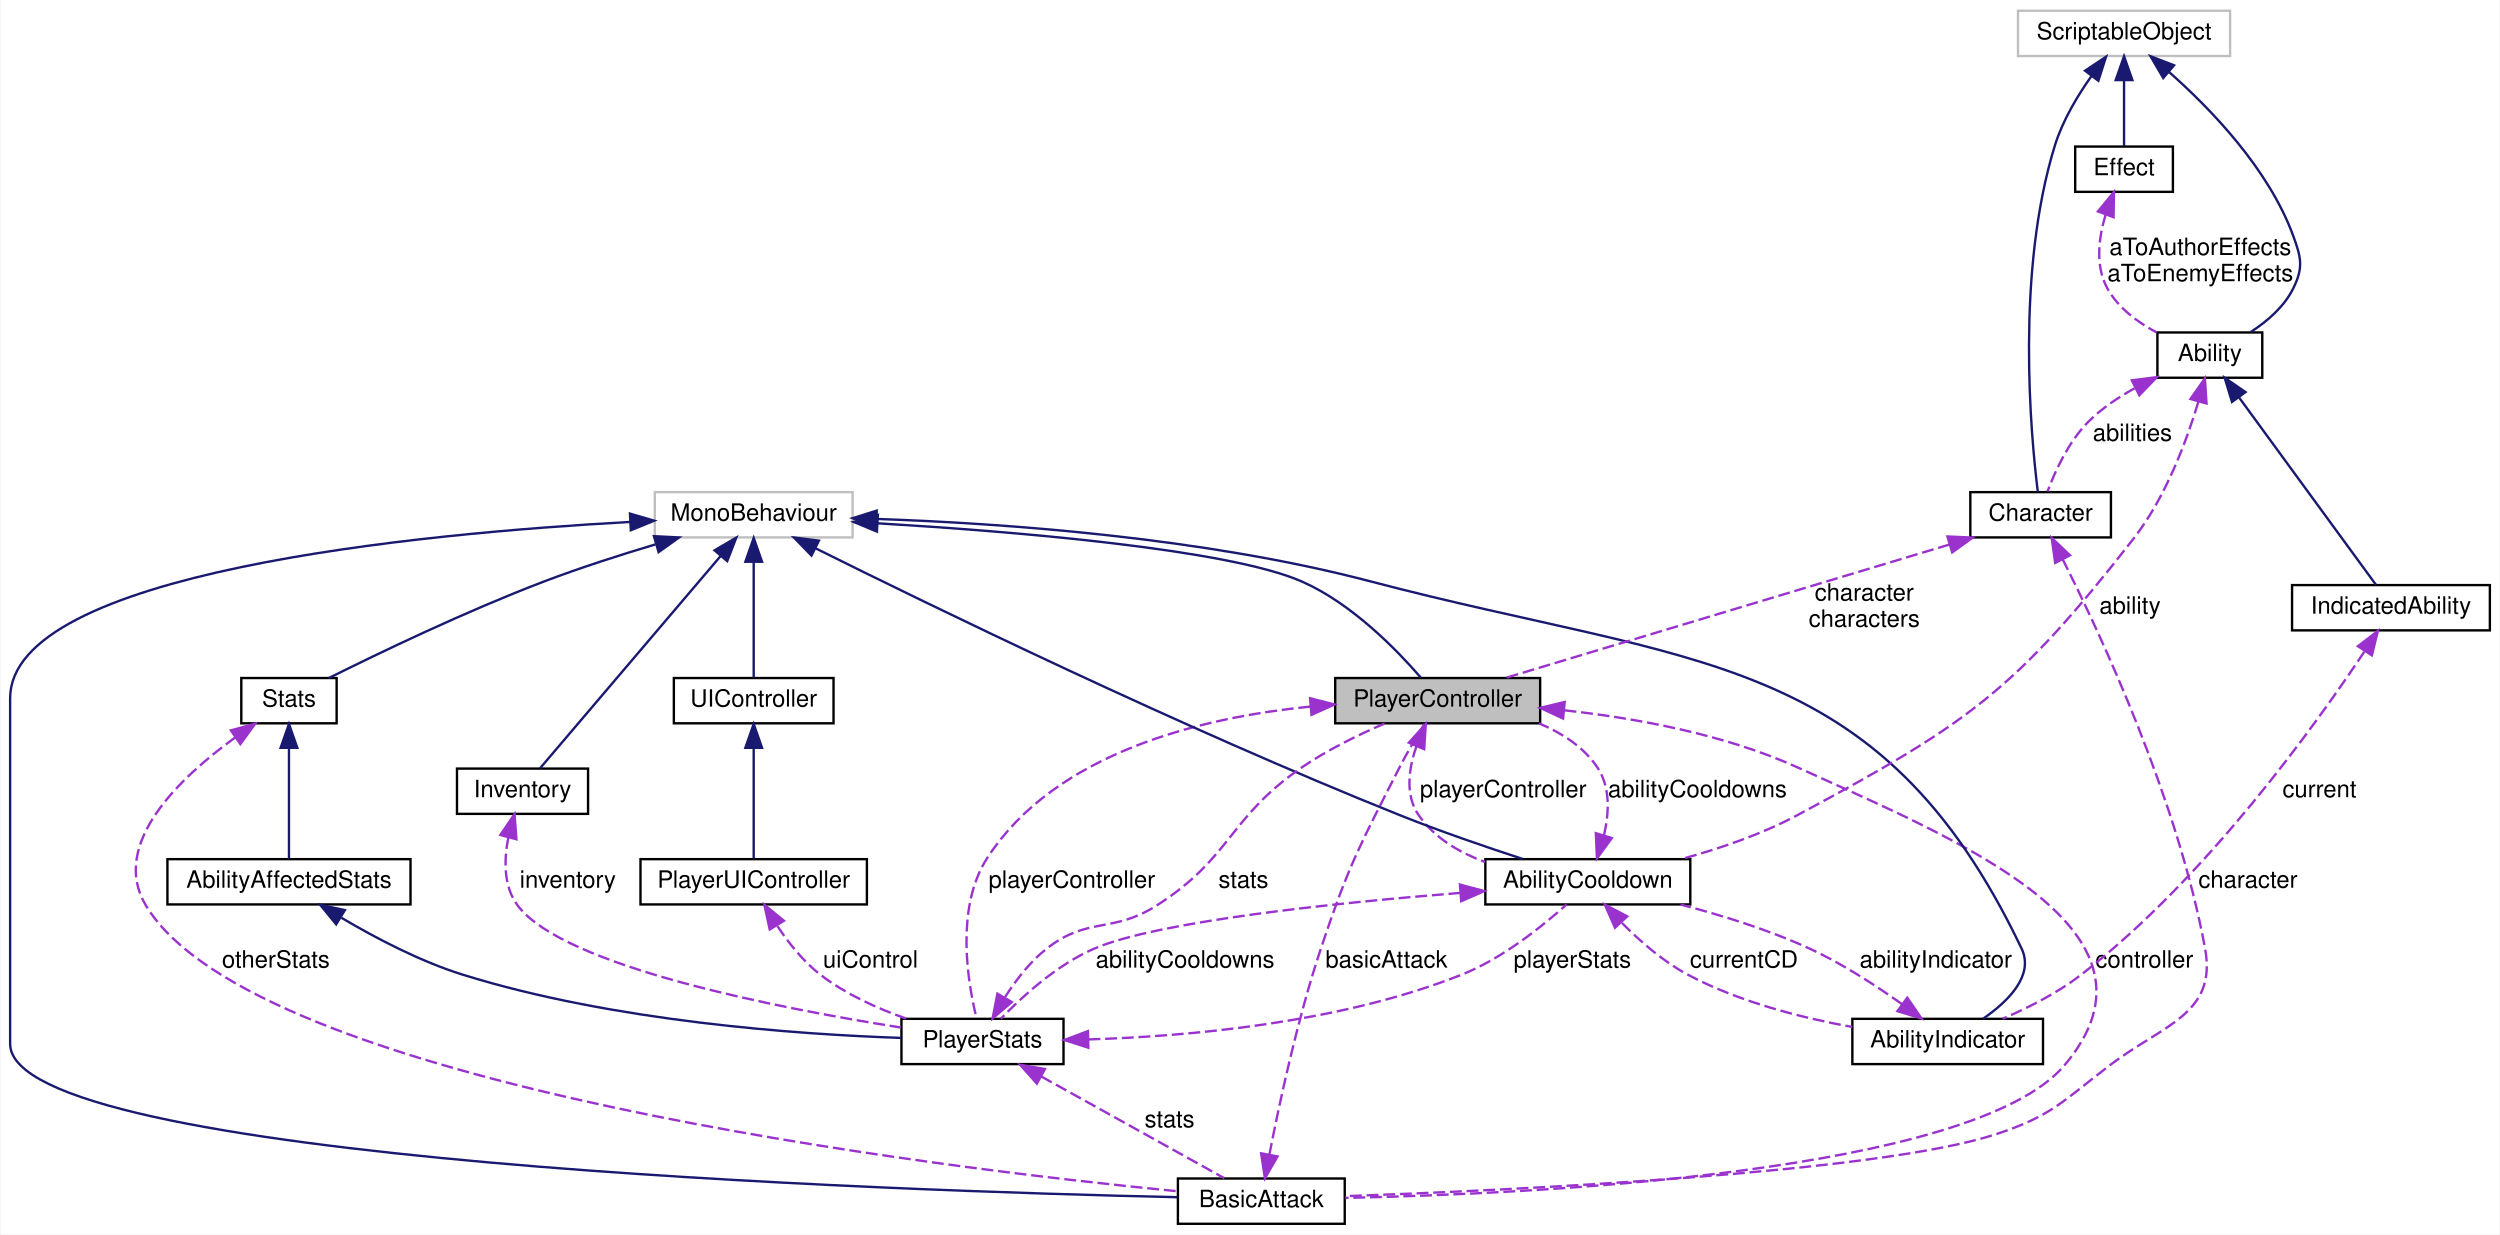
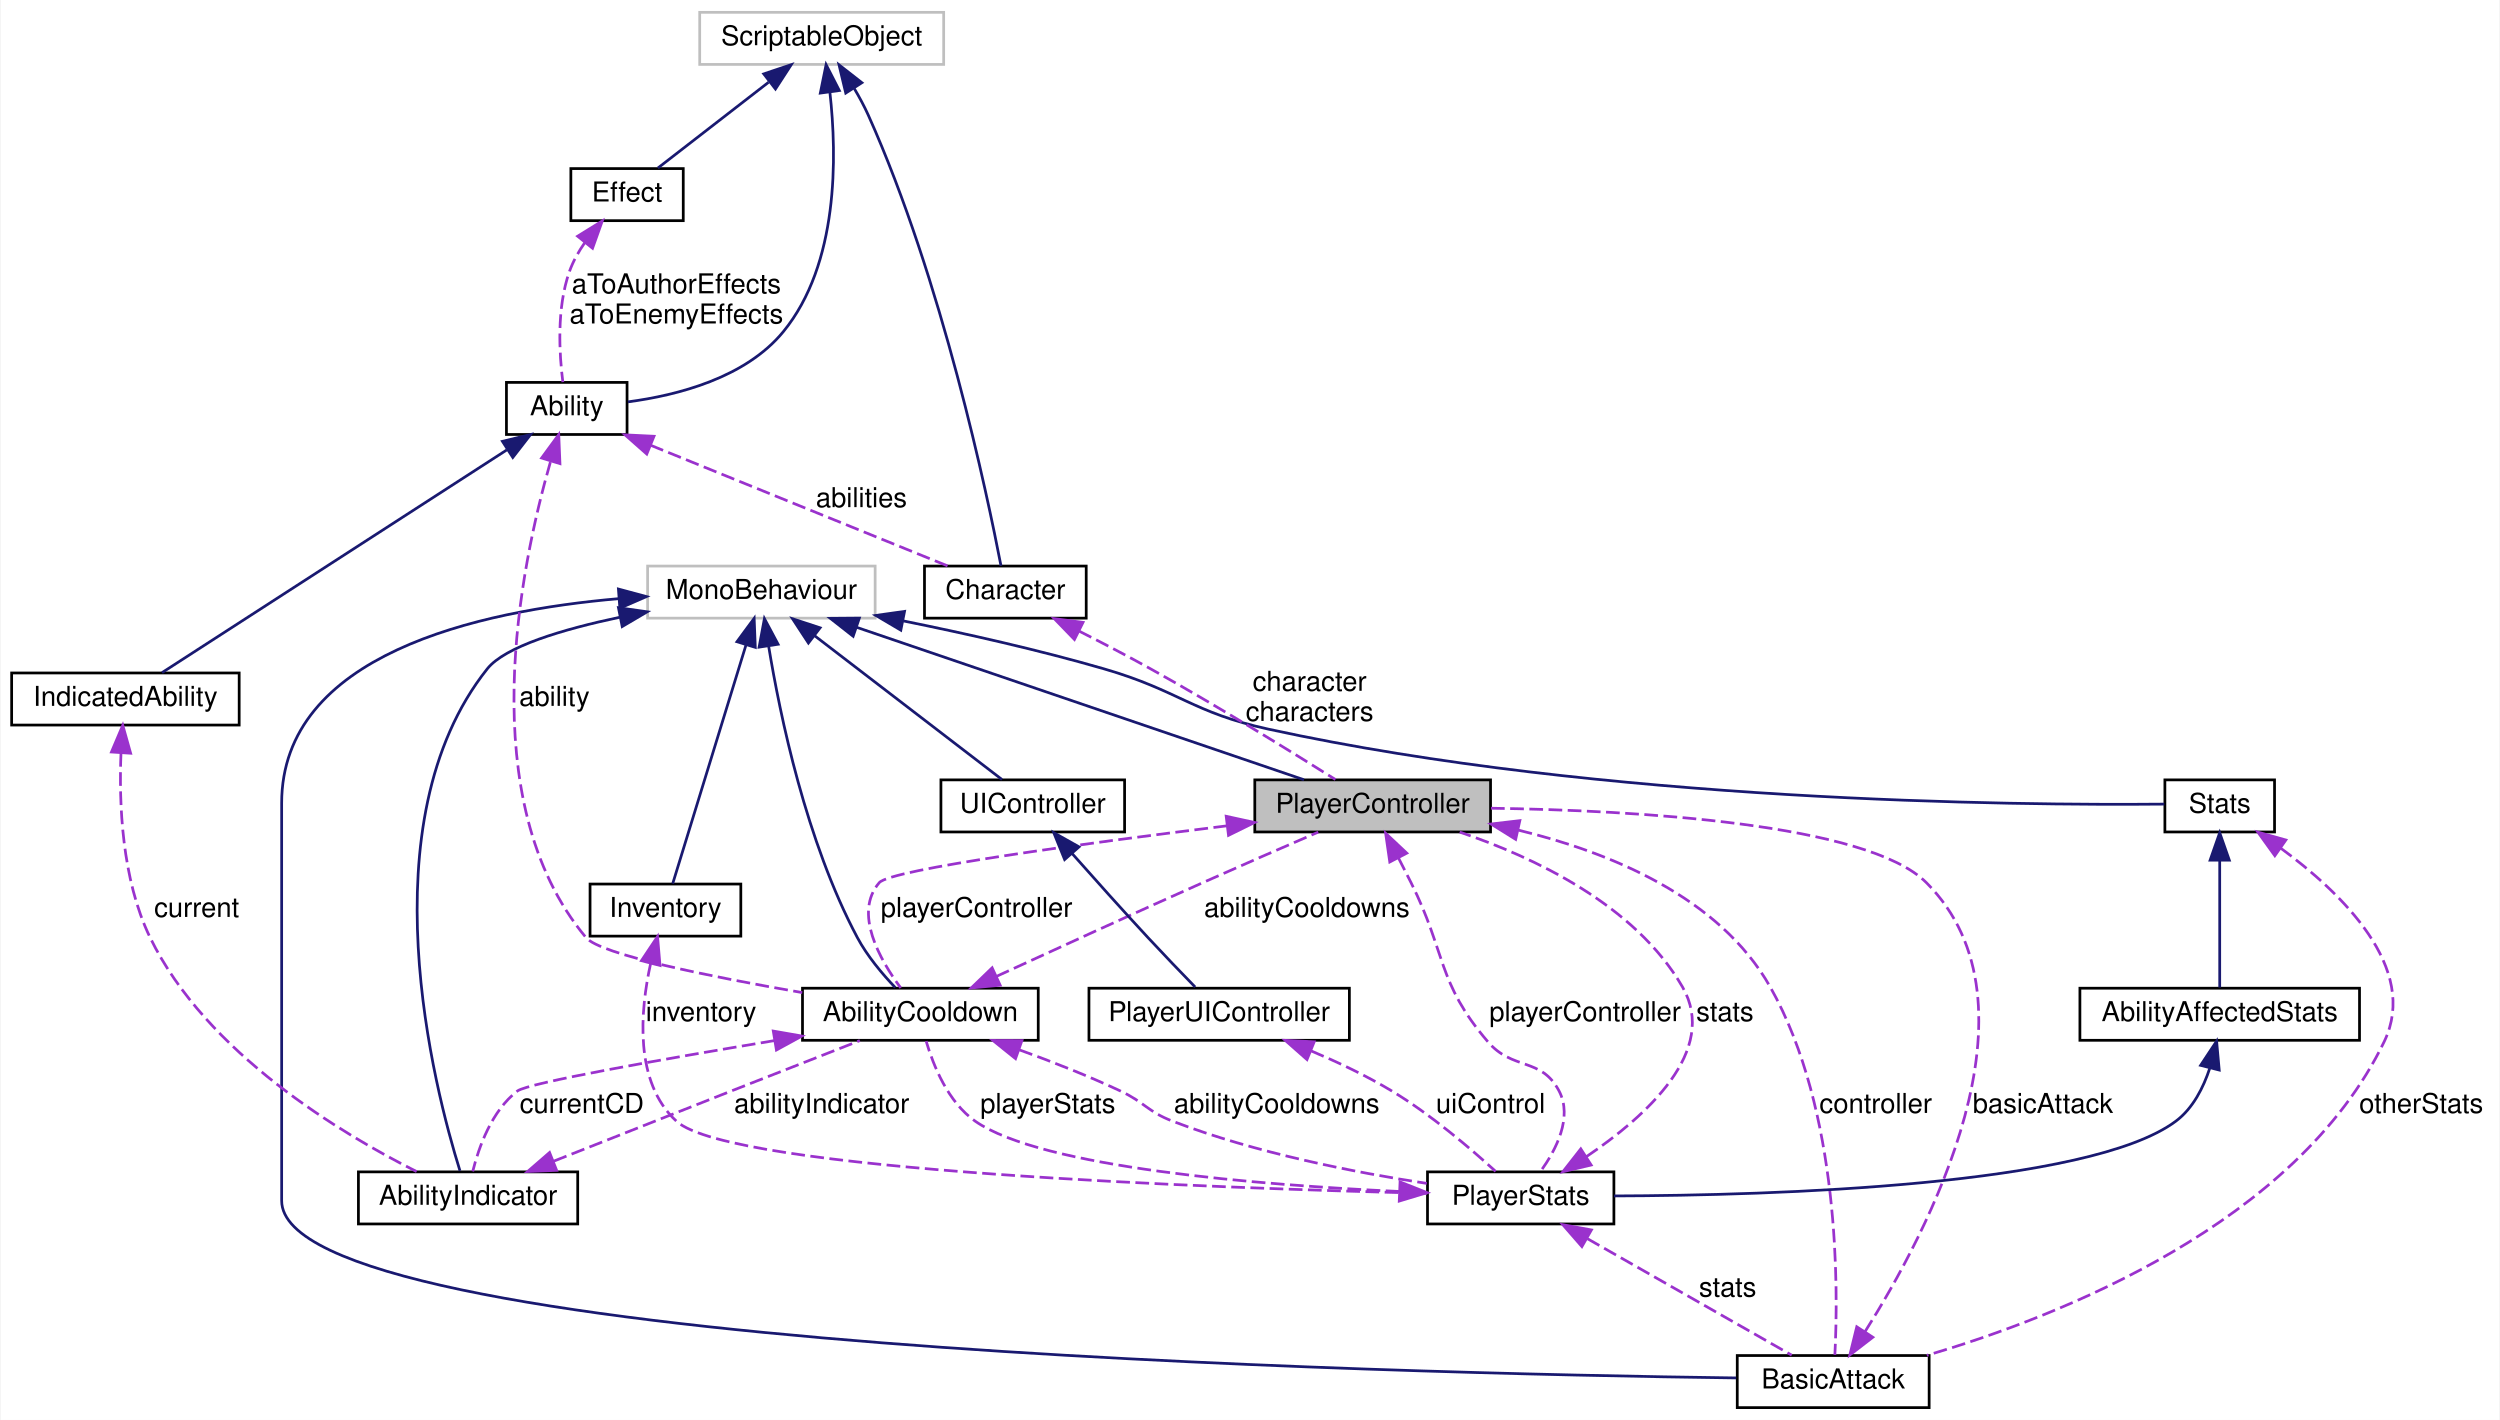
- <svg xmlns="http://www.w3.org/2000/svg" xmlns:xlink="http://www.w3.org/1999/xlink" width="1049pt" height="518pt" viewBox="0.00 0.00 1048.50 518.00">
+ <svg xmlns="http://www.w3.org/2000/svg" xmlns:xlink="http://www.w3.org/1999/xlink" width="912pt" height="518pt" viewBox="0.00 0.00 911.50 518.00">
  <g id="graph0" class="graph" transform="scale(1 1) rotate(0) translate(4 514)">
-     <polygon fill="white" stroke="transparent" points="-4,4 -4,-514 1044.5,-514 1044.5,4 -4,4" />
+     <polygon fill="white" stroke="transparent" points="-4,4 -4,-514 907.5,-514 907.5,4 -4,4" />
    <g id="node1" class="node">
      <g id="a_node1">
        <a xlink:title="Player Controller is the main class that handles all the movement of the Player.">
-           <polygon fill="#bfbfbf" stroke="black" points="556,-210.5 556,-229.5 642,-229.5 642,-210.5 556,-210.5" />
-           <text text-anchor="middle" x="599" y="-217.5" font-family="Helvetica,sans-Serif" font-size="10.00">PlayerController</text>
+           <polygon fill="#bfbfbf" stroke="black" points="453.5,-210.5 453.5,-229.5 539.5,-229.5 539.5,-210.5 453.5,-210.5" />
+           <text text-anchor="middle" x="496.5" y="-217.5" font-family="Helvetica,sans-Serif" font-size="10.00">PlayerController</text>
        </a>
      </g>
    </g>
    <g id="node3" class="node">
      <g id="a_node3">
        <a xlink:href="class_ability_cooldown.xhtml" target="_top" xlink:title=" ">
-           <polygon fill="white" stroke="black" points="619,-134.5 619,-153.5 705,-153.5 705,-134.5 619,-134.5" />
-           <text text-anchor="middle" x="662" y="-141.5" font-family="Helvetica,sans-Serif" font-size="10.00">AbilityCooldown</text>
+           <polygon fill="white" stroke="black" points="288.5,-134.5 288.5,-153.5 374.5,-153.5 374.5,-134.5 288.5,-134.5" />
+           <text text-anchor="middle" x="331.5" y="-141.5" font-family="Helvetica,sans-Serif" font-size="10.00">AbilityCooldown</text>
        </a>
      </g>
    </g>
    <g id="edge4" class="edge">
-       <path fill="none" stroke="#9a32cd" stroke-dasharray="5,2" d="M590.12,-201C586.85,-191.63 585.2,-180.41 591,-172 597.59,-162.45 608.04,-156.27 618.91,-152.28" />
-       <polygon fill="#9a32cd" stroke="#9a32cd" points="586.9,-202.37 594.02,-210.22 593.34,-199.64 586.9,-202.37" />
-       <text text-anchor="middle" x="626.5" y="-179.5" font-family="Helvetica,sans-Serif" font-size="10.00"> playerController</text>
+       <path fill="none" stroke="#9a32cd" stroke-dasharray="5,2" d="M443.38,-212.74C391.81,-206.4 320.68,-196.85 316.5,-192 307,-180.97 316.73,-163.86 324.34,-153.61" />
+       <polygon fill="#9a32cd" stroke="#9a32cd" points="443.06,-216.22 453.41,-213.96 443.91,-209.27 443.06,-216.22" />
+       <text text-anchor="middle" x="352" y="-179.5" font-family="Helvetica,sans-Serif" font-size="10.00"> playerController</text>
    </g>
    <g id="node9" class="node">
      <g id="a_node9">
        <a xlink:href="class_player_stats.xhtml" target="_top" xlink:title="Player Stats is the main class that controls all the Player Statistics in all time in the game execut...">
-           <polygon fill="white" stroke="black" points="374,-67.5 374,-86.5 442,-86.5 442,-67.5 374,-67.5" />
-           <text text-anchor="middle" x="408" y="-74.5" font-family="Helvetica,sans-Serif" font-size="10.00">PlayerStats</text>
+           <polygon fill="white" stroke="black" points="516.5,-67.5 516.5,-86.5 584.5,-86.5 584.5,-67.5 516.5,-67.5" />
+           <text text-anchor="middle" x="550.5" y="-74.5" font-family="Helvetica,sans-Serif" font-size="10.00">PlayerStats</text>
        </a>
      </g>
    </g>
    <g id="edge21" class="edge">
-       <path fill="none" stroke="#9a32cd" stroke-dasharray="5,2" d="M545.5,-217.51C500.41,-213.01 438.77,-198.46 410,-154 396.52,-133.17 401.76,-101.95 405.49,-86.83" />
-       <polygon fill="#9a32cd" stroke="#9a32cd" points="545.45,-221.02 555.71,-218.39 546.05,-214.05 545.45,-221.02" />
-       <text text-anchor="middle" x="445.5" y="-141.5" font-family="Helvetica,sans-Serif" font-size="10.00"> playerController</text>
+       <path fill="none" stroke="#9a32cd" stroke-dasharray="5,2" d="M505.91,-201.03C507.46,-198.02 509.03,-194.93 510.5,-192 523.31,-166.4 519.9,-155.75 538.5,-134 547.63,-123.32 557.98,-128.45 564.5,-116 569.53,-106.41 563.44,-94.61 557.79,-86.72" />
+       <polygon fill="#9a32cd" stroke="#9a32cd" points="502.74,-199.55 501.23,-210.03 508.95,-202.77 502.74,-199.55" />
+       <text text-anchor="middle" x="574" y="-141.5" font-family="Helvetica,sans-Serif" font-size="10.00"> playerController</text>
    </g>
    <g id="node16" class="node">
      <g id="a_node16">
        <a xlink:href="class_basic_attack.xhtml" target="_top" xlink:title=" ">
-           <polygon fill="white" stroke="black" points="490,-0.5 490,-19.5 560,-19.5 560,-0.5 490,-0.5" />
-           <text text-anchor="middle" x="525" y="-7.5" font-family="Helvetica,sans-Serif" font-size="10.00">BasicAttack</text>
+           <polygon fill="white" stroke="black" points="629.5,-0.5 629.5,-19.5 699.5,-19.5 699.5,-0.5 629.5,-0.5" />
+           <text text-anchor="middle" x="664.5" y="-7.5" font-family="Helvetica,sans-Serif" font-size="10.00">BasicAttack</text>
        </a>
      </g>
    </g>
    <g id="edge31" class="edge">
-       <path fill="none" stroke="#9a32cd" stroke-dasharray="5,2" d="M652.22,-215.95C682.05,-212.68 719.3,-205.92 750,-192 817.93,-161.19 910.23,-123.91 862,-67 823.56,-21.64 638.61,-12.98 560.23,-11.36" />
-       <polygon fill="#9a32cd" stroke="#9a32cd" points="651.61,-212.5 642,-216.97 652.3,-219.46 651.61,-212.5" />
-       <text text-anchor="middle" x="895.5" y="-108" font-family="Helvetica,sans-Serif" font-size="10.00"> controller</text>
+       <path fill="none" stroke="#9a32cd" stroke-dasharray="5,2" d="M549.76,-211.14C583.04,-203.06 622.98,-186.76 641.5,-154 667.11,-108.69 666.34,-43.16 665.11,-19.73" />
+       <polygon fill="#9a32cd" stroke="#9a32cd" points="548.67,-207.8 539.67,-213.4 550.19,-214.63 548.67,-207.8" />
+       <text text-anchor="middle" x="680" y="-108" font-family="Helvetica,sans-Serif" font-size="10.00"> controller</text>
    </g>
    <g id="node2" class="node">
      <g id="a_node2">
        <a xlink:title=" ">
-           <polygon fill="white" stroke="#bfbfbf" points="270.5,-288.5 270.5,-307.5 353.5,-307.5 353.5,-288.5 270.5,-288.5" />
-           <text text-anchor="middle" x="312" y="-295.5" font-family="Helvetica,sans-Serif" font-size="10.00">MonoBehaviour</text>
+           <polygon fill="white" stroke="#bfbfbf" points="232,-288.5 232,-307.5 315,-307.5 315,-288.5 232,-288.5" />
+           <text text-anchor="middle" x="273.5" y="-295.5" font-family="Helvetica,sans-Serif" font-size="10.00">MonoBehaviour</text>
        </a>
      </g>
    </g>
    <g id="edge1" class="edge">
-       <path fill="none" stroke="midnightblue" d="M363.97,-294.43C421.77,-290.95 511.09,-283.56 542,-270 563.03,-260.77 582.09,-241.07 591.94,-229.66" />
-       <polygon fill="midnightblue" stroke="midnightblue" points="363.7,-290.94 353.92,-295.01 364.11,-297.93 363.7,-290.94" />
+       <path fill="none" stroke="midnightblue" d="M308.33,-285.13C353.6,-269.7 431.58,-243.13 471.44,-229.54" />
+       <polygon fill="midnightblue" stroke="midnightblue" points="306.98,-281.89 298.65,-288.43 309.24,-288.52 306.98,-281.89" />
    </g>
    <g id="edge3" class="edge">
-       <path fill="none" stroke="midnightblue" d="M337.88,-283.97C385.66,-260.18 491.2,-208.75 583,-172 599.95,-165.21 619.36,-158.57 634.69,-153.57" />
-       <polygon fill="midnightblue" stroke="midnightblue" points="336.24,-280.88 328.86,-288.48 339.37,-287.15 336.24,-280.88" />
+       <path fill="none" stroke="midnightblue" d="M276.15,-278.28C280.3,-252.98 289.85,-207.02 308.5,-172 312.09,-165.26 317.6,-158.72 322.32,-153.76" />
+       <polygon fill="midnightblue" stroke="midnightblue" points="272.67,-277.92 274.61,-288.34 279.59,-278.98 272.67,-277.92" />
    </g>
    <g id="node7" class="node">
      <g id="a_node7">
        <a xlink:href="class_ability_indicator.xhtml" target="_top" xlink:title=" ">
-           <polygon fill="white" stroke="black" points="773,-67.5 773,-86.5 853,-86.5 853,-67.5 773,-67.5" />
-           <text text-anchor="middle" x="813" y="-74.5" font-family="Helvetica,sans-Serif" font-size="10.00">AbilityIndicator</text>
+           <polygon fill="white" stroke="black" points="126.5,-67.5 126.5,-86.5 206.5,-86.5 206.5,-67.5 126.5,-67.5" />
+           <text text-anchor="middle" x="166.5" y="-74.5" font-family="Helvetica,sans-Serif" font-size="10.00">AbilityIndicator</text>
        </a>
      </g>
    </g>
    <g id="edge10" class="edge">
-       <path fill="none" stroke="midnightblue" d="M363.67,-296.25C416.55,-294.42 500.71,-288.5 571,-270 705.72,-234.54 783.98,-241.71 844,-116 849.43,-104.63 838.22,-93.7 827.8,-86.51" />
-       <polygon fill="midnightblue" stroke="midnightblue" points="363.41,-292.76 353.52,-296.57 363.62,-299.76 363.41,-292.76" />
+       <path fill="none" stroke="midnightblue" d="M221.9,-288.84C200.86,-284.39 179.95,-278.11 173.5,-270 128.87,-213.87 154.27,-116.6 163.55,-86.88" />
+       <polygon fill="midnightblue" stroke="midnightblue" points="221.36,-292.31 231.85,-290.82 222.73,-285.44 221.36,-292.31" />
    </g>
    <g id="node11" class="node">
      <g id="a_node11">
        <a xlink:href="class_stats.xhtml" target="_top" xlink:title="Base class Stats of the entity.">
-           <polygon fill="white" stroke="black" points="97,-210.5 97,-229.5 137,-229.5 137,-210.5 97,-210.5" />
-           <text text-anchor="middle" x="117" y="-217.5" font-family="Helvetica,sans-Serif" font-size="10.00">Stats</text>
+           <polygon fill="white" stroke="black" points="785.5,-210.5 785.5,-229.5 825.5,-229.5 825.5,-210.5 785.5,-210.5" />
+           <text text-anchor="middle" x="805.5" y="-217.5" font-family="Helvetica,sans-Serif" font-size="10.00">Stats</text>
        </a>
      </g>
    </g>
    <g id="edge17" class="edge">
-       <path fill="none" stroke="midnightblue" d="M270.76,-285.57C255.88,-281.13 239.05,-275.73 224,-270 191.35,-257.58 154.57,-239.89 133.76,-229.51" />
-       <polygon fill="midnightblue" stroke="midnightblue" points="270.13,-289.03 280.71,-288.49 272.1,-282.32 270.13,-289.03" />
+       <path fill="none" stroke="midnightblue" d="M325.33,-287.48C347.98,-282.89 374.74,-276.89 398.5,-270 425.78,-262.09 430.75,-254.05 458.5,-248 580.42,-221.43 731.43,-220.16 785.27,-220.66" />
+       <polygon fill="midnightblue" stroke="midnightblue" points="324.37,-284.11 315.24,-289.49 325.73,-290.97 324.37,-284.11" />
    </g>
    <g id="node13" class="node">
      <g id="a_node13">
        <a xlink:href="class_u_i_controller.xhtml" target="_top" xlink:title=" ">
-           <polygon fill="white" stroke="black" points="278.5,-210.5 278.5,-229.5 345.5,-229.5 345.5,-210.5 278.5,-210.5" />
-           <text text-anchor="middle" x="312" y="-217.5" font-family="Helvetica,sans-Serif" font-size="10.00">UIController</text>
+           <polygon fill="white" stroke="black" points="339,-210.5 339,-229.5 406,-229.5 406,-210.5 339,-210.5" />
+           <text text-anchor="middle" x="372.5" y="-217.5" font-family="Helvetica,sans-Serif" font-size="10.00">UIController</text>
        </a>
      </g>
    </g>
    <g id="edge20" class="edge">
-       <path fill="none" stroke="midnightblue" d="M312,-278.22C312,-262.7 312,-241.36 312,-229.62" />
-       <polygon fill="midnightblue" stroke="midnightblue" points="308.5,-278.28 312,-288.28 315.5,-278.28 308.5,-278.28" />
+       <path fill="none" stroke="midnightblue" d="M292.84,-282.15C313.23,-266.5 344.64,-242.38 361.28,-229.62" />
+       <polygon fill="midnightblue" stroke="midnightblue" points="290.66,-279.42 284.86,-288.28 294.92,-284.97 290.66,-279.42" />
    </g>
    <g id="node14" class="node">
      <g id="a_node14">
        <a xlink:href="class_inventory.xhtml" target="_top" xlink:title=" ">
-           <polygon fill="white" stroke="black" points="187.5,-172.5 187.5,-191.5 242.5,-191.5 242.5,-172.5 187.5,-172.5" />
-           <text text-anchor="middle" x="215" y="-179.5" font-family="Helvetica,sans-Serif" font-size="10.00">Inventory</text>
+           <polygon fill="white" stroke="black" points="211,-172.5 211,-191.5 266,-191.5 266,-172.5 211,-172.5" />
+           <text text-anchor="middle" x="238.5" y="-179.5" font-family="Helvetica,sans-Serif" font-size="10.00">Inventory</text>
        </a>
      </g>
    </g>
    <g id="edge24" class="edge">
-       <path fill="none" stroke="midnightblue" d="M298.14,-280.71C277.28,-256.2 238.53,-210.66 222.38,-191.67" />
-       <polygon fill="midnightblue" stroke="midnightblue" points="295.56,-283.08 304.71,-288.43 300.89,-278.55 295.56,-283.08" />
+       <path fill="none" stroke="midnightblue" d="M267.9,-278.74C260.25,-253.83 246.84,-210.16 241.16,-191.67" />
+       <polygon fill="midnightblue" stroke="midnightblue" points="264.59,-279.9 270.87,-288.43 271.28,-277.84 264.59,-279.9" />
    </g>
    <g id="edge30" class="edge">
-       <path fill="none" stroke="midnightblue" d="M260.11,-294.99C171.39,-290.13 0,-273.89 0,-221 0,-221 0,-221 0,-76 0,-26.52 372.03,-14.28 489.74,-11.65" />
-       <polygon fill="midnightblue" stroke="midnightblue" points="260.08,-298.49 270.25,-295.52 260.44,-291.5 260.08,-298.49" />
+       <path fill="none" stroke="midnightblue" d="M221.56,-295.62C169.96,-291.16 98.5,-275.19 98.5,-221 98.5,-221 98.5,-221 98.5,-76 98.5,-22.34 505.18,-12.95 629.09,-11.33" />
+       <polygon fill="midnightblue" stroke="midnightblue" points="221.35,-299.12 231.58,-296.37 221.87,-292.14 221.35,-299.12" />
    </g>
    <g id="edge2" class="edge">
-       <path fill="none" stroke="#9a32cd" stroke-dasharray="5,2" d="M668.8,-163.63C670.96,-172.88 671.53,-183.8 666,-192 660.18,-200.63 651.08,-206.5 641.46,-210.49" />
-       <polygon fill="#9a32cd" stroke="#9a32cd" points="672.07,-162.35 665.82,-153.8 665.37,-164.39 672.07,-162.35" />
-       <text text-anchor="middle" x="708" y="-179.5" font-family="Helvetica,sans-Serif" font-size="10.00"> abilityCooldowns</text>
+       <path fill="none" stroke="#9a32cd" stroke-dasharray="5,2" d="M359.23,-157.81C379.93,-167.33 408.93,-180.6 434.5,-192 448.55,-198.26 464.45,-205.19 476.64,-210.45" />
+       <polygon fill="#9a32cd" stroke="#9a32cd" points="360.61,-154.59 350.06,-153.59 357.68,-160.95 360.61,-154.59" />
+       <text text-anchor="middle" x="472.5" y="-179.5" font-family="Helvetica,sans-Serif" font-size="10.00"> abilityCooldowns</text>
    </g>
    <g id="edge11" class="edge">
-       <path fill="none" stroke="#9a32cd" stroke-dasharray="5,2" d="M676.34,-126.72C683.87,-119.09 693.67,-110.5 704,-105 725.34,-93.64 751.58,-86.95 772.97,-83.07" />
-       <polygon fill="#9a32cd" stroke="#9a32cd" points="673.41,-124.72 669.14,-134.42 678.53,-129.5 673.41,-124.72" />
-       <text text-anchor="middle" x="727.5" y="-108" font-family="Helvetica,sans-Serif" font-size="10.00"> currentCD</text>
+       <path fill="none" stroke="#9a32cd" stroke-dasharray="5,2" d="M278.21,-134.38C237.73,-127.65 188.34,-118.95 184.5,-116 175.12,-108.8 170.4,-95.49 168.21,-86.69" />
+       <polygon fill="#9a32cd" stroke="#9a32cd" points="277.84,-137.87 288.28,-136.05 278.99,-130.96 277.84,-137.87" />
+       <text text-anchor="middle" x="208" y="-108" font-family="Helvetica,sans-Serif" font-size="10.00"> currentCD</text>
    </g>
    <g id="edge22" class="edge">
-       <path fill="none" stroke="#9a32cd" stroke-dasharray="5,2" d="M608.51,-139.34C556.57,-135.19 481.78,-127.47 455,-116 439.18,-109.22 424.34,-95.53 415.72,-86.57" />
-       <polygon fill="#9a32cd" stroke="#9a32cd" points="608.33,-142.83 618.57,-140.12 608.87,-135.85 608.33,-142.83" />
-       <text text-anchor="middle" x="493" y="-108" font-family="Helvetica,sans-Serif" font-size="10.00"> abilityCooldowns</text>
+       <path fill="none" stroke="#9a32cd" stroke-dasharray="5,2" d="M367.61,-131.02C379.53,-126.71 392.75,-121.53 404.5,-116 413.33,-111.85 414.39,-108.5 423.5,-105 453.8,-93.35 490.19,-86.26 516.24,-82.29" />
+       <polygon fill="#9a32cd" stroke="#9a32cd" points="366.22,-127.8 357.96,-134.44 368.55,-134.4 366.22,-127.8" />
+       <text text-anchor="middle" x="461.5" y="-108" font-family="Helvetica,sans-Serif" font-size="10.00"> abilityCooldowns</text>
    </g>
    <g id="node4" class="node">
      <g id="a_node4">
        <a xlink:href="class_ability.xhtml" target="_top" xlink:title=" ">
-           <polygon fill="white" stroke="black" points="901,-355.5 901,-374.5 945,-374.5 945,-355.5 901,-355.5" />
-           <text text-anchor="middle" x="923" y="-362.5" font-family="Helvetica,sans-Serif" font-size="10.00">Ability</text>
+           <polygon fill="white" stroke="black" points="180.5,-355.5 180.5,-374.5 224.5,-374.5 224.5,-355.5 180.5,-355.5" />
+           <text text-anchor="middle" x="202.5" y="-362.5" font-family="Helvetica,sans-Serif" font-size="10.00">Ability</text>
        </a>
      </g>
    </g>
    <g id="edge5" class="edge">
-       <path fill="none" stroke="#9a32cd" stroke-dasharray="5,2" d="M918.15,-345.3C913.24,-328.97 904.45,-305.24 891,-288 841.09,-224.01 821.48,-210.41 750,-172 734.94,-163.91 717.09,-157.86 701.42,-153.57" />
-       <polygon fill="#9a32cd" stroke="#9a32cd" points="914.87,-346.57 920.93,-355.25 921.61,-344.68 914.87,-346.57" />
-       <text text-anchor="middle" x="889.5" y="-256.5" font-family="Helvetica,sans-Serif" font-size="10.00"> ability</text>
+       <path fill="none" stroke="#9a32cd" stroke-dasharray="5,2" d="M196.53,-345.44C185.73,-307.87 167.7,-222.16 209.5,-172 214.69,-165.77 255.43,-157.61 288.42,-151.9" />
+       <polygon fill="#9a32cd" stroke="#9a32cd" points="193.32,-346.91 199.58,-355.46 200.02,-344.87 193.32,-346.91" />
+       <text text-anchor="middle" x="198" y="-256.5" font-family="Helvetica,sans-Serif" font-size="10.00"> ability</text>
    </g>
    <g id="node8" class="node">
      <g id="a_node8">
        <a xlink:href="class_indicated_ability.xhtml" target="_top" xlink:title="Encapsulador de les Ability que han de mostrar l'indicador">
-           <polygon fill="white" stroke="black" points="957.5,-249.5 957.5,-268.5 1040.5,-268.5 1040.5,-249.5 957.5,-249.5" />
-           <text text-anchor="middle" x="999" y="-256.5" font-family="Helvetica,sans-Serif" font-size="10.00">IndicatedAbility</text>
+           <polygon fill="white" stroke="black" points="0,-249.5 0,-268.5 83,-268.5 83,-249.5 0,-249.5" />
+           <text text-anchor="middle" x="41.5" y="-256.5" font-family="Helvetica,sans-Serif" font-size="10.00">IndicatedAbility</text>
        </a>
      </g>
    </g>
    <g id="edge13" class="edge">
-       <path fill="none" stroke="midnightblue" d="M935.23,-347.26C951.62,-324.84 980.1,-285.87 992.69,-268.63" />
-       <polygon fill="midnightblue" stroke="midnightblue" points="932.29,-345.35 929.22,-355.49 937.95,-349.48 932.29,-345.35" />
+       <path fill="none" stroke="midnightblue" d="M180.63,-349.87C146.75,-327.99 82.61,-286.56 54.86,-268.63" />
+       <polygon fill="midnightblue" stroke="midnightblue" points="179.03,-353 189.32,-355.49 182.82,-347.12 179.03,-353" />
    </g>
    <g id="node15" class="node">
      <g id="a_node15">
        <a xlink:href="class_character.xhtml" target="_top" xlink:title=" ">
-           <polygon fill="white" stroke="black" points="822.5,-288.5 822.5,-307.5 881.5,-307.5 881.5,-288.5 822.5,-288.5" />
-           <text text-anchor="middle" x="852" y="-295.5" font-family="Helvetica,sans-Serif" font-size="10.00">Character</text>
+           <polygon fill="white" stroke="black" points="333,-288.5 333,-307.5 392,-307.5 392,-288.5 333,-288.5" />
+           <text text-anchor="middle" x="362.5" y="-295.5" font-family="Helvetica,sans-Serif" font-size="10.00">Character</text>
        </a>
      </g>
    </g>
    <g id="edge27" class="edge">
-       <path fill="none" stroke="#9a32cd" stroke-dasharray="5,2" d="M891.42,-351.07C884.48,-347.24 877.55,-342.56 872,-337 863.68,-328.66 858.01,-316.14 854.89,-307.78" />
-       <polygon fill="#9a32cd" stroke="#9a32cd" points="890.27,-354.41 900.78,-355.76 893.4,-348.15 890.27,-354.41" />
-       <text text-anchor="middle" x="890.5" y="-329" font-family="Helvetica,sans-Serif" font-size="10.00"> abilities</text>
+       <path fill="none" stroke="#9a32cd" stroke-dasharray="5,2" d="M233.01,-351.6C264.78,-338.7 313.69,-318.83 341.42,-307.56" />
+       <polygon fill="#9a32cd" stroke="#9a32cd" points="231.69,-348.36 223.75,-355.37 234.33,-354.85 231.69,-348.36" />
+       <text text-anchor="middle" x="310" y="-329" font-family="Helvetica,sans-Serif" font-size="10.00"> abilities</text>
    </g>
    <g id="node5" class="node">
      <g id="a_node5">
        <a xlink:title=" ">
-           <polygon fill="white" stroke="#bfbfbf" points="842.5,-490.5 842.5,-509.5 931.5,-509.5 931.5,-490.5 842.5,-490.5" />
-           <text text-anchor="middle" x="887" y="-497.5" font-family="Helvetica,sans-Serif" font-size="10.00">ScriptableObject</text>
+           <polygon fill="white" stroke="#bfbfbf" points="251,-490.5 251,-509.5 340,-509.5 340,-490.5 251,-490.5" />
+           <text text-anchor="middle" x="295.5" y="-497.5" font-family="Helvetica,sans-Serif" font-size="10.00">ScriptableObject</text>
        </a>
      </g>
    </g>
    <g id="edge6" class="edge">
-       <path fill="none" stroke="midnightblue" d="M905.93,-483.74C923.24,-468.45 947.68,-443.2 958,-415 961.36,-405.82 962.31,-401.77 958,-393 954.21,-385.29 947.04,-379.15 940.17,-374.7" />
-       <polygon fill="midnightblue" stroke="midnightblue" points="903.44,-481.26 898.1,-490.41 907.98,-486.59 903.44,-481.26" />
+       <path fill="none" stroke="midnightblue" d="M298.51,-480.21C301.1,-457.03 301.73,-417.69 281.5,-393 267.72,-376.18 242.97,-369.8 224.83,-367.4" />
+       <polygon fill="midnightblue" stroke="midnightblue" points="295,-480.04 297.11,-490.42 301.93,-480.98 295,-480.04" />
    </g>
    <g id="node6" class="node">
      <g id="a_node6">
        <a xlink:href="class_effect.xhtml" target="_top" xlink:title=" ">
-           <polygon fill="white" stroke="black" points="866.5,-433.5 866.5,-452.5 907.5,-452.5 907.5,-433.5 866.5,-433.5" />
-           <text text-anchor="middle" x="887" y="-440.5" font-family="Helvetica,sans-Serif" font-size="10.00">Effect</text>
+           <polygon fill="white" stroke="black" points="204,-433.5 204,-452.5 245,-452.5 245,-433.5 204,-433.5" />
+           <text text-anchor="middle" x="224.5" y="-440.5" font-family="Helvetica,sans-Serif" font-size="10.00">Effect</text>
        </a>
      </g>
    </g>
    <g id="edge8" class="edge">
-       <path fill="none" stroke="midnightblue" d="M887,-480.12C887,-470.82 887,-460.06 887,-452.71" />
-       <polygon fill="midnightblue" stroke="midnightblue" points="883.5,-480.41 887,-490.41 890.5,-480.41 883.5,-480.41" />
+       <path fill="none" stroke="midnightblue" d="M276.13,-484C263.18,-473.96 246.58,-461.1 235.75,-452.71" />
+       <polygon fill="midnightblue" stroke="midnightblue" points="274.36,-487.05 284.41,-490.41 278.64,-481.52 274.36,-487.05" />
    </g>
    <g id="edge26" class="edge">
-       <path fill="none" stroke="midnightblue" d="M873.38,-482.17C867.51,-473.89 861.24,-463.46 858,-453 841.52,-399.84 847.86,-331.4 850.82,-307.61" />
-       <polygon fill="midnightblue" stroke="midnightblue" points="870.63,-484.33 879.45,-490.2 876.22,-480.11 870.63,-484.33" />
+       <path fill="none" stroke="midnightblue" d="M307.4,-481.68C309.26,-478.54 311.05,-475.23 312.5,-472 339.5,-411.81 355.96,-333.31 360.91,-307.58" />
+       <polygon fill="midnightblue" stroke="midnightblue" points="304.28,-480.05 301.82,-490.35 310.17,-483.83 304.28,-480.05" />
    </g>
    <g id="edge7" class="edge">
-       <path fill="none" stroke="#9a32cd" stroke-dasharray="5,2" d="M879.28,-423.99C876.35,-414.27 874.81,-402.39 880,-393 884.52,-384.82 892.67,-378.79 900.67,-374.52" />
-       <polygon fill="#9a32cd" stroke="#9a32cd" points="876.03,-425.28 882.77,-433.45 882.6,-422.86 876.03,-425.28" />
-       <text text-anchor="middle" x="919" y="-407" font-family="Helvetica,sans-Serif" font-size="10.00"> aToAuthorEffects</text>
-       <text text-anchor="middle" x="919" y="-396" font-family="Helvetica,sans-Serif" font-size="10.00">aToEnemyEffects</text>
+       <path fill="none" stroke="#9a32cd" stroke-dasharray="5,2" d="M209.12,-425.54C206.83,-422.26 204.81,-418.69 203.5,-415 198.72,-401.53 199.79,-384.63 201.08,-374.61" />
+       <polygon fill="#9a32cd" stroke="#9a32cd" points="206.46,-427.83 215.47,-433.4 211.91,-423.43 206.46,-427.83" />
+       <text text-anchor="middle" x="242.5" y="-407" font-family="Helvetica,sans-Serif" font-size="10.00"> aToAuthorEffects</text>
+       <text text-anchor="middle" x="242.5" y="-396" font-family="Helvetica,sans-Serif" font-size="10.00">aToEnemyEffects</text>
    </g>
    <g id="edge9" class="edge">
-       <path fill="none" stroke="#9a32cd" stroke-dasharray="5,2" d="M793.72,-92.73C782.82,-100.5 768.67,-109.71 755,-116 737.89,-123.87 717.96,-130.02 700.94,-134.45" />
-       <polygon fill="#9a32cd" stroke="#9a32cd" points="796.04,-95.37 802.03,-86.63 791.9,-89.72 796.04,-95.37" />
-       <text text-anchor="middle" x="808" y="-108" font-family="Helvetica,sans-Serif" font-size="10.00"> abilityIndicator</text>
+       <path fill="none" stroke="#9a32cd" stroke-dasharray="5,2" d="M197.75,-90.41C216.52,-97.85 240.87,-107.49 262.5,-116 278.18,-122.17 295.88,-129.1 309.43,-134.39" />
+       <polygon fill="#9a32cd" stroke="#9a32cd" points="198.81,-87.06 188.22,-86.63 196.23,-93.57 198.81,-87.06" />
+       <text text-anchor="middle" x="295.5" y="-108" font-family="Helvetica,sans-Serif" font-size="10.00"> abilityIndicator</text>
    </g>
    <g id="edge12" class="edge">
-       <path fill="none" stroke="#9a32cd" stroke-dasharray="5,2" d="M987.82,-240.56C967.38,-209.81 921.26,-145.39 869,-105 859.09,-97.34 846.67,-91.08 836.04,-86.52" />
-       <polygon fill="#9a32cd" stroke="#9a32cd" points="985.12,-242.84 993.53,-249.29 990.98,-239.01 985.12,-242.84" />
-       <text text-anchor="middle" x="969" y="-179.5" font-family="Helvetica,sans-Serif" font-size="10.00"> current</text>
+       <path fill="none" stroke="#9a32cd" stroke-dasharray="5,2" d="M39.89,-239.31C39.13,-221.18 40.12,-193.37 50.5,-172 71,-129.8 120.5,-100.28 147.74,-86.61" />
+       <polygon fill="#9a32cd" stroke="#9a32cd" points="36.41,-239.67 40.54,-249.42 43.4,-239.22 36.41,-239.67" />
+       <text text-anchor="middle" x="67.5" y="-179.5" font-family="Helvetica,sans-Serif" font-size="10.00"> current</text>
    </g>
    <g id="edge28" class="edge">
-       <path fill="none" stroke="#9a32cd" stroke-dasharray="5,2" d="M417.48,-95.63C422.01,-102.73 427.98,-110.52 435,-116 452.3,-129.51 462.48,-122.22 481,-134 512.56,-154.08 511.15,-170.84 542,-192 552.74,-199.37 565.82,-205.72 576.73,-210.41" />
-       <polygon fill="#9a32cd" stroke="#9a32cd" points="420.31,-93.53 412.24,-86.66 414.26,-97.06 420.31,-93.53" />
-       <text text-anchor="middle" x="517.5" y="-141.5" font-family="Helvetica,sans-Serif" font-size="10.00"> stats</text>
+       <path fill="none" stroke="#9a32cd" stroke-dasharray="5,2" d="M574.47,-92.06C596.21,-106.71 622.95,-130.74 609.5,-154 592.16,-183.97 555.19,-201.34 528.24,-210.46" />
+       <polygon fill="#9a32cd" stroke="#9a32cd" points="576.2,-89.01 565.89,-86.56 572.42,-94.9 576.2,-89.01" />
+       <text text-anchor="middle" x="625" y="-141.5" font-family="Helvetica,sans-Serif" font-size="10.00"> stats</text>
    </g>
    <g id="edge14" class="edge">
-       <path fill="none" stroke="#9a32cd" stroke-dasharray="5,2" d="M452.47,-77.86C494.27,-79.13 557.86,-84.71 609,-105 626.26,-111.85 643.16,-125.52 653.07,-134.46" />
-       <polygon fill="#9a32cd" stroke="#9a32cd" points="452.42,-74.36 442.34,-77.62 452.25,-81.36 452.42,-74.36" />
-       <text text-anchor="middle" x="655.5" y="-108" font-family="Helvetica,sans-Serif" font-size="10.00"> playerStats</text>
-     </g>
-     <g id="edge34" class="edge">
-       <path fill="none" stroke="#9a32cd" stroke-dasharray="5,2" d="M432.68,-62.29C455.87,-49.4 489.86,-30.52 509.47,-19.63" />
-       <polygon fill="#9a32cd" stroke="#9a32cd" points="430.82,-59.32 423.78,-67.23 434.22,-65.44 430.82,-59.32" />
-       <text text-anchor="middle" x="486.5" y="-41" font-family="Helvetica,sans-Serif" font-size="10.00"> stats</text>
+       <path fill="none" stroke="#9a32cd" stroke-dasharray="5,2" d="M506.26,-79.35C455.38,-81.69 375.75,-88.03 351.5,-105 341.6,-111.92 336.22,-125.3 333.61,-134.19" />
+       <polygon fill="#9a32cd" stroke="#9a32cd" points="506.49,-82.84 516.34,-78.92 506.2,-75.85 506.49,-82.84" />
+       <text text-anchor="middle" x="378" y="-108" font-family="Helvetica,sans-Serif" font-size="10.00"> playerStats</text>
+     </g>
+     <g id="edge33" class="edge">
+       <path fill="none" stroke="#9a32cd" stroke-dasharray="5,2" d="M574.85,-62.12C597.44,-49.24 630.34,-30.48 649.37,-19.63" />
+       <polygon fill="#9a32cd" stroke="#9a32cd" points="572.83,-59.24 565.87,-67.23 576.3,-65.32 572.83,-59.24" />
+       <text text-anchor="middle" x="626" y="-41" font-family="Helvetica,sans-Serif" font-size="10.00"> stats</text>
    </g>
    <g id="node10" class="node">
      <g id="a_node10">
        <a xlink:href="class_ability_affected_stats.xhtml" target="_top" xlink:title="Base class Stats of the entity who is affected by Abilities.">
-           <polygon fill="white" stroke="black" points="66,-134.5 66,-153.5 168,-153.5 168,-134.5 66,-134.5" />
-           <text text-anchor="middle" x="117" y="-141.5" font-family="Helvetica,sans-Serif" font-size="10.00">AbilityAffectedStats</text>
+           <polygon fill="white" stroke="black" points="754.5,-134.5 754.5,-153.5 856.5,-153.5 856.5,-134.5 754.5,-134.5" />
+           <text text-anchor="middle" x="805.5" y="-141.5" font-family="Helvetica,sans-Serif" font-size="10.00">AbilityAffectedStats</text>
        </a>
      </g>
    </g>
    <g id="edge15" class="edge">
-       <path fill="none" stroke="midnightblue" d="M138.97,-128.92C153.02,-120.6 171.93,-110.62 190,-105 253,-85.4 330.41,-79.96 373.98,-78.49" />
-       <polygon fill="midnightblue" stroke="midnightblue" points="136.81,-126.14 130.1,-134.34 140.46,-132.11 136.81,-126.14" />
+       <path fill="none" stroke="midnightblue" d="M801.9,-124.39C799.56,-117.24 795.74,-109.67 789.5,-105 757.91,-81.36 642.69,-77.91 584.55,-77.72" />
+       <polygon fill="midnightblue" stroke="midnightblue" points="798.53,-125.36 804.37,-134.2 805.32,-123.65 798.53,-125.36" />
    </g>
    <g id="edge16" class="edge">
-       <path fill="none" stroke="midnightblue" d="M117,-200.07C117,-185.18 117,-165.11 117,-153.77" />
-       <polygon fill="midnightblue" stroke="midnightblue" points="113.5,-200.22 117,-210.22 120.5,-200.22 113.5,-200.22" />
+       <path fill="none" stroke="midnightblue" d="M805.5,-200.07C805.5,-185.18 805.5,-165.11 805.5,-153.77" />
+       <polygon fill="midnightblue" stroke="midnightblue" points="802,-200.22 805.5,-210.22 809,-200.22 802,-200.22" />
    </g>
    <g id="edge32" class="edge">
-       <path fill="none" stroke="#9a32cd" stroke-dasharray="5,2" d="M94.51,-204.6C71.59,-188.03 41.45,-159.78 57,-134 102.62,-58.38 388.98,-24.01 489.87,-14.14" />
-       <polygon fill="#9a32cd" stroke="#9a32cd" points="92.62,-207.54 102.84,-210.35 96.6,-201.79 92.62,-207.54" />
-       <text text-anchor="middle" x="111.5" y="-108" font-family="Helvetica,sans-Serif" font-size="10.00"> otherStats</text>
+       <path fill="none" stroke="#9a32cd" stroke-dasharray="5,2" d="M827.73,-204.61C849.76,-188.42 878.47,-160.85 865.5,-134 833.47,-67.69 747.11,-33.82 698.66,-19.55" />
+       <polygon fill="#9a32cd" stroke="#9a32cd" points="825.61,-201.83 819.43,-210.43 829.63,-207.56 825.61,-201.83" />
+       <text text-anchor="middle" x="879" y="-108" font-family="Helvetica,sans-Serif" font-size="10.00"> otherStats</text>
    </g>
    <g id="node12" class="node">
      <g id="a_node12">
        <a xlink:href="class_player_u_i_controller.xhtml" target="_top" xlink:title="UI Controller for the Player Stats">
-           <polygon fill="white" stroke="black" points="264.5,-134.5 264.5,-153.5 359.5,-153.5 359.5,-134.5 264.5,-134.5" />
-           <text text-anchor="middle" x="312" y="-141.5" font-family="Helvetica,sans-Serif" font-size="10.00">PlayerUIController</text>
+           <polygon fill="white" stroke="black" points="393,-134.5 393,-153.5 488,-153.5 488,-134.5 393,-134.5" />
+           <text text-anchor="middle" x="440.5" y="-141.5" font-family="Helvetica,sans-Serif" font-size="10.00">PlayerUIController</text>
        </a>
      </g>
    </g>
    <g id="edge18" class="edge">
-       <path fill="none" stroke="#9a32cd" stroke-dasharray="5,2" d="M321.97,-125.39C326.69,-118.29 332.86,-110.5 340,-105 350.56,-96.86 363.9,-90.85 375.96,-86.6" />
-       <polygon fill="#9a32cd" stroke="#9a32cd" points="318.72,-124 316.48,-134.35 324.69,-127.65 318.72,-124" />
-       <text text-anchor="middle" x="361" y="-108" font-family="Helvetica,sans-Serif" font-size="10.00"> uiControl</text>
+       <path fill="none" stroke="#9a32cd" stroke-dasharray="5,2" d="M474.04,-130.64C483.82,-126.51 494.33,-121.53 503.5,-116 517.7,-107.44 532.27,-94.97 541.35,-86.68" />
+       <polygon fill="#9a32cd" stroke="#9a32cd" points="472.54,-127.47 464.59,-134.48 475.18,-133.96 472.54,-127.47" />
+       <text text-anchor="middle" x="539.5" y="-108" font-family="Helvetica,sans-Serif" font-size="10.00"> uiControl</text>
    </g>
    <g id="edge19" class="edge">
-       <path fill="none" stroke="midnightblue" d="M312,-200.07C312,-185.18 312,-165.11 312,-153.77" />
-       <polygon fill="midnightblue" stroke="midnightblue" points="308.5,-200.22 312,-210.22 315.5,-200.22 308.5,-200.22" />
+       <path fill="none" stroke="midnightblue" d="M386.82,-202.67C394.87,-193.57 405.16,-182.07 414.5,-172 420.17,-165.89 426.67,-159.14 431.75,-153.92" />
+       <polygon fill="midnightblue" stroke="midnightblue" points="384.13,-200.43 380.15,-210.25 389.38,-205.06 384.13,-200.43" />
    </g>
    <g id="edge23" class="edge">
-       <path fill="none" stroke="#9a32cd" stroke-dasharray="5,2" d="M209.07,-162.74C207.18,-153.28 206.93,-142.06 213,-134 232.34,-108.33 323.21,-90.8 373.79,-82.85" />
-       <polygon fill="#9a32cd" stroke="#9a32cd" points="205.69,-163.64 211.65,-172.41 212.45,-161.84 205.69,-163.64" />
-       <text text-anchor="middle" x="234" y="-141.5" font-family="Helvetica,sans-Serif" font-size="10.00"> inventory</text>
+       <path fill="none" stroke="#9a32cd" stroke-dasharray="5,2" d="M233.13,-162.66C229.24,-145.1 227.04,-119.22 242.5,-105 262.33,-86.76 440.46,-80.52 516.42,-78.68" />
+       <polygon fill="#9a32cd" stroke="#9a32cd" points="229.74,-163.54 235.62,-172.35 236.52,-161.79 229.74,-163.54" />
+       <text text-anchor="middle" x="251.5" y="-141.5" font-family="Helvetica,sans-Serif" font-size="10.00"> inventory</text>
    </g>
    <g id="edge25" class="edge">
-       <path fill="none" stroke="#9a32cd" stroke-dasharray="5,2" d="M813.77,-285.52C762.61,-270.15 673.03,-243.24 627.43,-229.54" />
-       <polygon fill="#9a32cd" stroke="#9a32cd" points="812.89,-288.9 823.47,-288.43 814.9,-282.2 812.89,-288.9" />
-       <text text-anchor="middle" x="778" y="-262" font-family="Helvetica,sans-Serif" font-size="10.00"> character</text>
-       <text text-anchor="middle" x="778" y="-251" font-family="Helvetica,sans-Serif" font-size="10.00">characters</text>
-     </g>
-     <g id="edge33" class="edge">
-       <path fill="none" stroke="#9a32cd" stroke-dasharray="5,2" d="M861.21,-279.39C877.2,-247.73 909.46,-178.67 921,-116 926.09,-88.35 903.35,-84.05 881,-67 861.18,-51.88 856.69,-45.73 833,-38 783.12,-21.72 629.8,-14.56 560.12,-12.08" />
-       <polygon fill="#9a32cd" stroke="#9a32cd" points="858.1,-277.8 856.64,-288.3 864.32,-281 858.1,-277.8" />
-       <text text-anchor="middle" x="939" y="-141.5" font-family="Helvetica,sans-Serif" font-size="10.00"> character</text>
+       <path fill="none" stroke="#9a32cd" stroke-dasharray="5,2" d="M389.39,-283.78C397.82,-279.51 407.11,-274.67 415.5,-270 439.63,-256.58 466.97,-239.67 482.92,-229.63" />
+       <polygon fill="#9a32cd" stroke="#9a32cd" points="387.71,-280.71 380.34,-288.32 390.84,-286.96 387.71,-280.71" />
+       <text text-anchor="middle" x="473.5" y="-262" font-family="Helvetica,sans-Serif" font-size="10.00"> character</text>
+       <text text-anchor="middle" x="473.5" y="-251" font-family="Helvetica,sans-Serif" font-size="10.00">characters</text>
    </g>
    <g id="edge29" class="edge">
-       <path fill="none" stroke="#9a32cd" stroke-dasharray="5,2" d="M528.38,-29.49C532.48,-50.68 540.11,-86.31 550,-116 561.64,-150.94 566.25,-159.21 583,-192 586.17,-198.21 590.17,-204.96 593.38,-210.16" />
-       <polygon fill="#9a32cd" stroke="#9a32cd" points="531.8,-28.76 526.51,-19.58 524.92,-30.06 531.8,-28.76" />
-       <text text-anchor="middle" x="577.5" y="-108" font-family="Helvetica,sans-Serif" font-size="10.00"> basicAttack</text>
+       <path fill="none" stroke="#9a32cd" stroke-dasharray="5,2" d="M676.05,-28.11C698.71,-63.96 743.08,-147.33 698.5,-192 676.88,-213.66 592.23,-218.38 539.62,-219.16" />
+       <polygon fill="#9a32cd" stroke="#9a32cd" points="678.96,-26.17 670.57,-19.7 673.1,-29.99 678.96,-26.17" />
+       <text text-anchor="middle" x="741" y="-108" font-family="Helvetica,sans-Serif" font-size="10.00"> basicAttack</text>
    </g>
  </g>
</svg>
